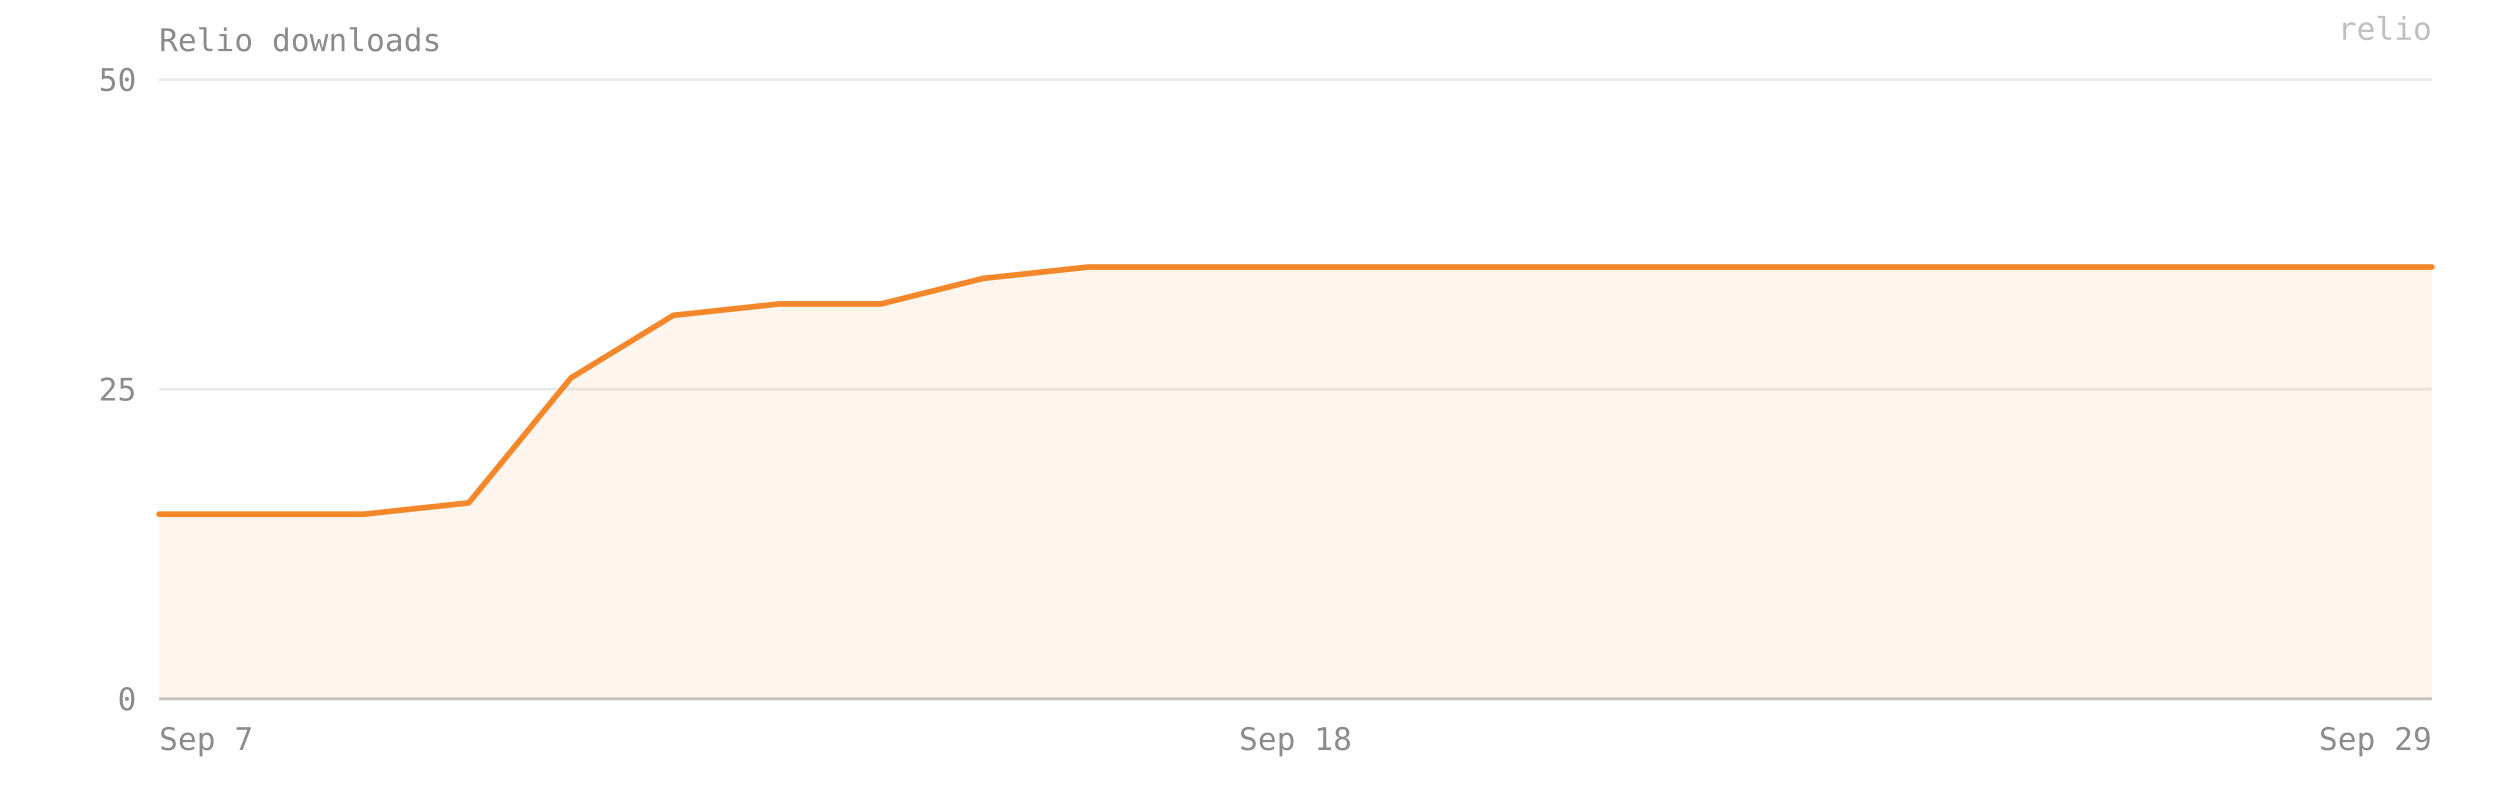
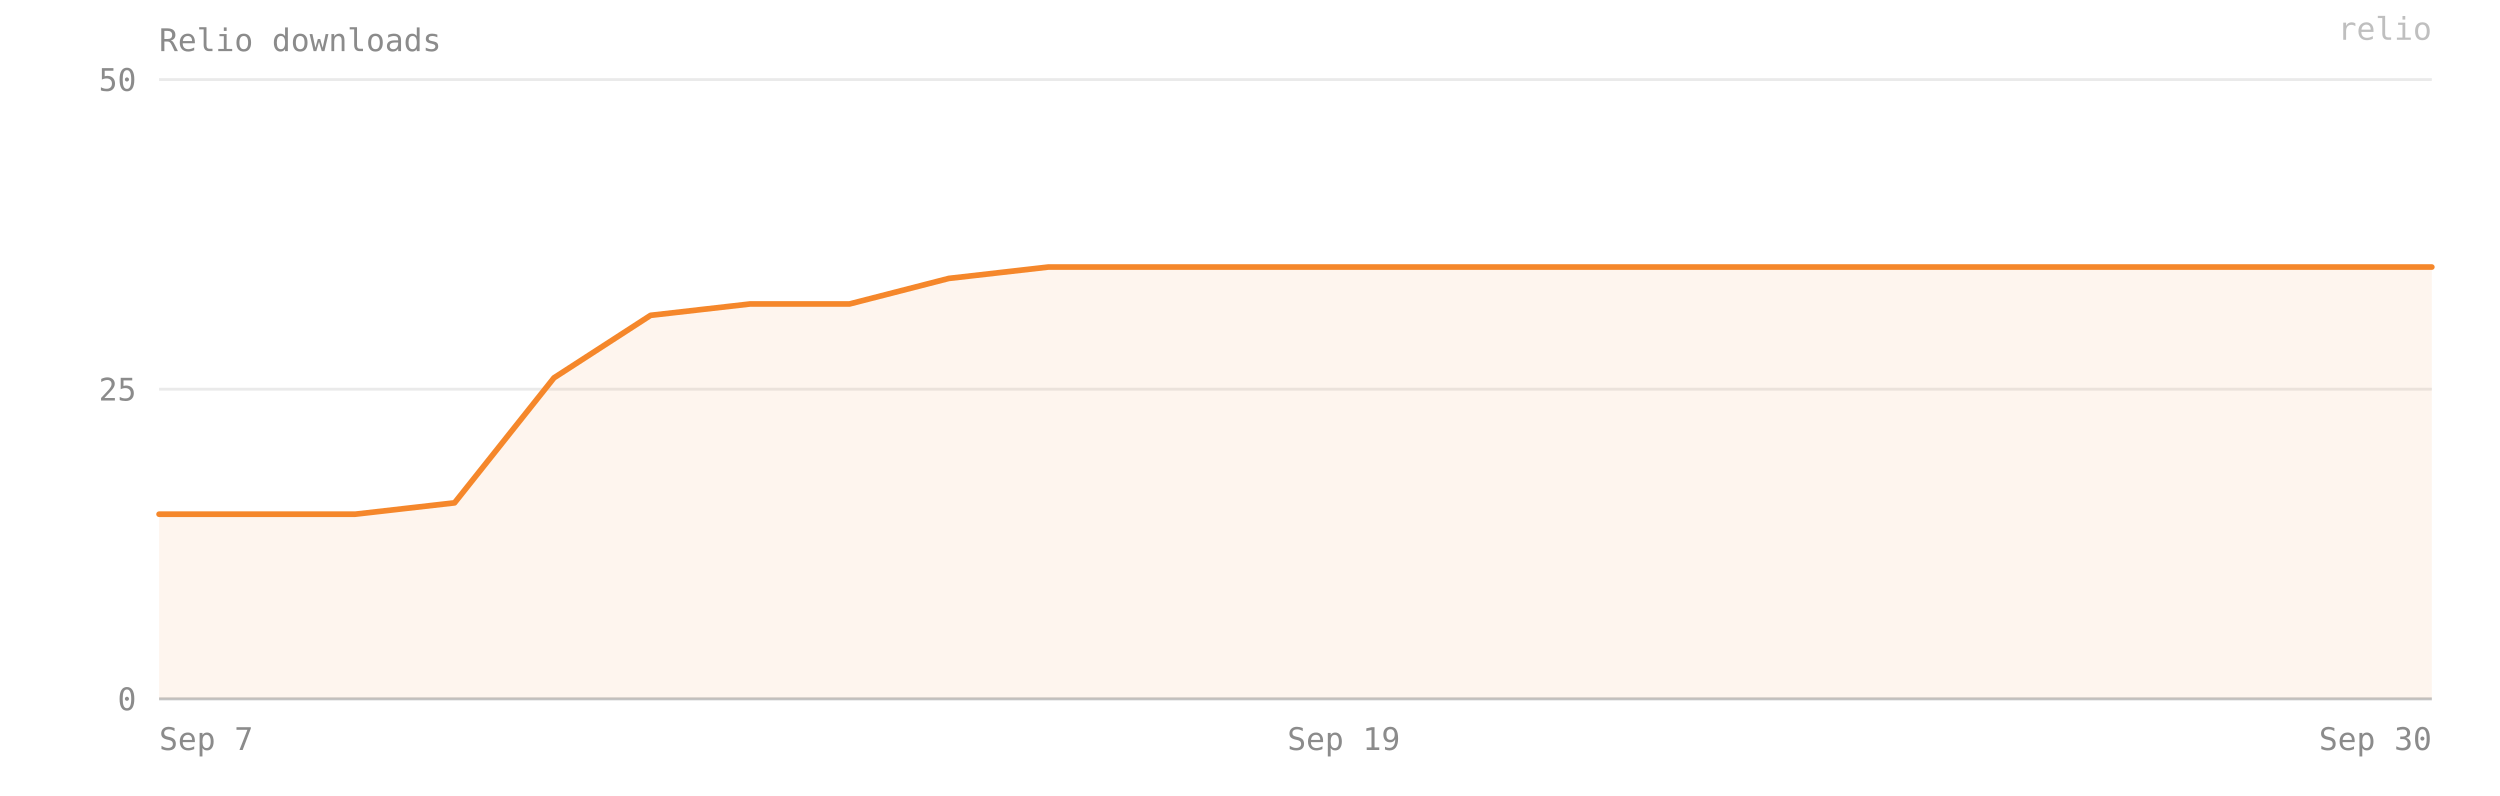
- <svg xmlns="http://www.w3.org/2000/svg" viewBox="0 0 880 280" width="100%" preserveAspectRatio="xMidYMid meet" role="img" aria-label="Relio downloads — 35 on 2026-09-29">
+ <svg xmlns="http://www.w3.org/2000/svg" viewBox="0 0 880 280" width="100%" preserveAspectRatio="xMidYMid meet" role="img" aria-label="Relio downloads — 35 on 2026-09-30">
  <style>text{font-family:ui-monospace, SFMono-Regular, Menlo, Consolas, monospace;font-size:11px;fill:#8b8b8b}</style>
  <text x="56" y="18" font-size="12">Relio downloads</text>
  <line x1="56" y1="246" x2="856" y2="246" stroke="#8b8b8b" stroke-opacity="0.18" />
  <text x="48" y="250" text-anchor="end">0</text>
  <line x1="56" y1="137" x2="856" y2="137" stroke="#8b8b8b" stroke-opacity="0.18" />
  <text x="48" y="141" text-anchor="end">25</text>
  <line x1="56" y1="28" x2="856" y2="28" stroke="#8b8b8b" stroke-opacity="0.18" />
  <text x="48" y="32" text-anchor="end">50</text>
-   <path d="M 56,246 L 56,181 92,181 128,181 165,177 201,133 237,111 274,107 310,107 346,98 383,94 419,94 456,94 492,94 528,94 565,94 601,94 637,94 674,94 710,94 746,94 783,94 819,94 856,94 L 856,246 Z" fill="#F5872B" fill-opacity="0.08" />
-   <polyline points="56,181 92,181 128,181 165,177 201,133 237,111 274,107 310,107 346,98 383,94 419,94 456,94 492,94 528,94 565,94 601,94 637,94 674,94 710,94 746,94 783,94 819,94 856,94" fill="none" stroke="#F5872B" stroke-width="2" stroke-linejoin="round" stroke-linecap="round" />
+   <path d="M 56,246 L 56,181 90,181 125,181 160,177 195,133 229,111 264,107 299,107 334,98 369,94 403,94 438,94 473,94 508,94 542,94 577,94 612,94 647,94 682,94 716,94 751,94 786,94 821,94 856,94 L 856,246 Z" fill="#F5872B" fill-opacity="0.08" />
+   <polyline points="56,181 90,181 125,181 160,177 195,133 229,111 264,107 299,107 334,98 369,94 403,94 438,94 473,94 508,94 542,94 577,94 612,94 647,94 682,94 716,94 751,94 786,94 821,94 856,94" fill="none" stroke="#F5872B" stroke-width="2" stroke-linejoin="round" stroke-linecap="round" />
  <line x1="56" y1="246" x2="856" y2="246" stroke="#8b8b8b" stroke-opacity="0.4" />
  <text x="56" y="264" text-anchor="start">Sep 7</text>
-   <text x="456" y="264" text-anchor="middle">Sep 18</text>
-   <text x="856" y="264" text-anchor="end">Sep 29</text>
+   <text x="473" y="264" text-anchor="middle">Sep 19</text>
+   <text x="856" y="264" text-anchor="end">Sep 30</text>
  <text x="856" y="14" text-anchor="end" fill="#F5872B" fill-opacity="0.55" font-size="10">relio</text>
</svg>
